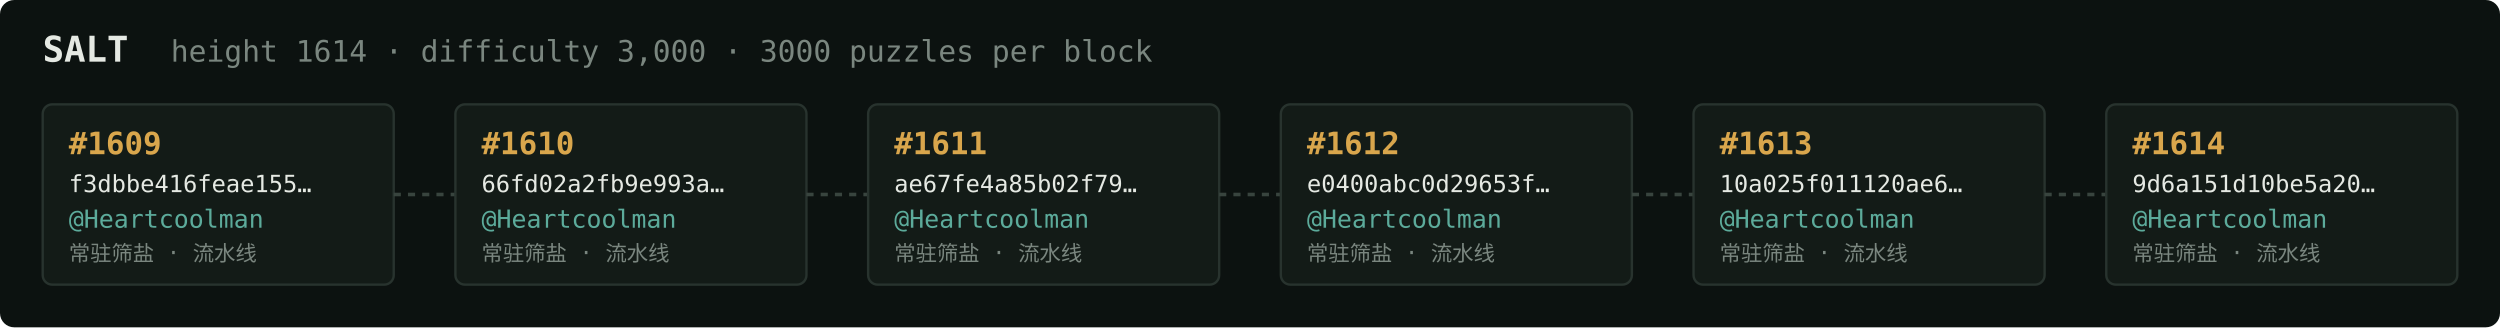
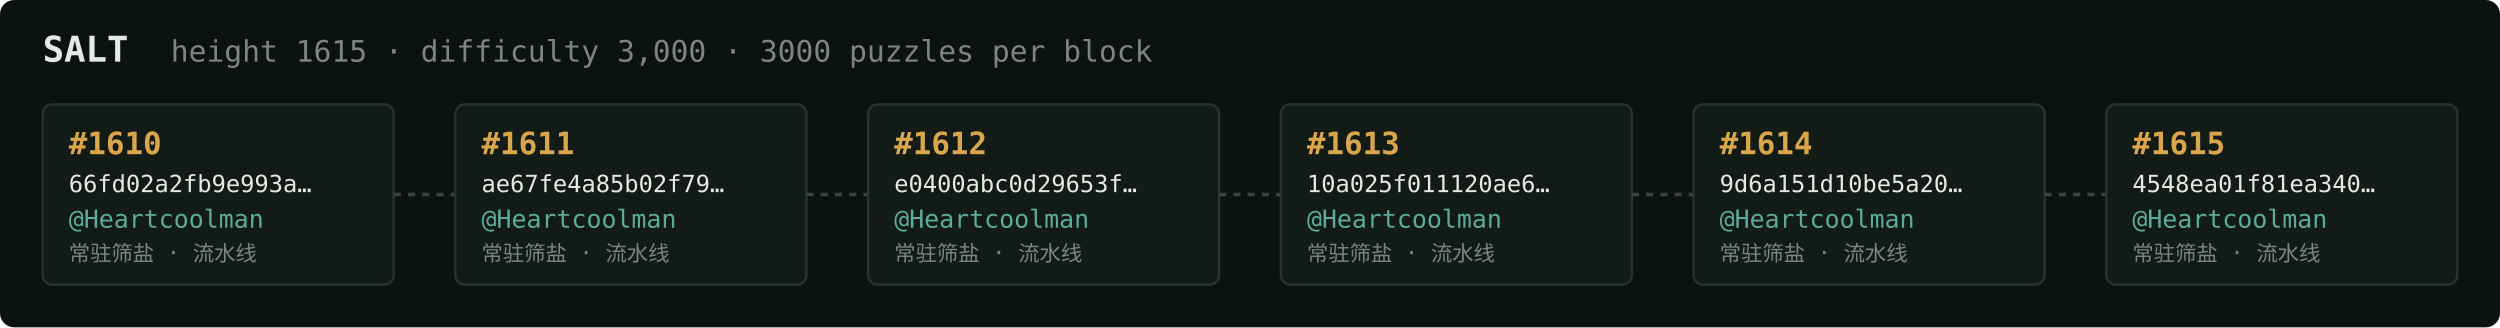
<svg xmlns="http://www.w3.org/2000/svg" width="1054" height="138" viewBox="0 0 1054 138" font-family="ui-monospace,SFMono-Regular,Menlo,monospace">
  <rect fill="#0c1210" width="1054" height="138" rx="6" />
  <text x="18" y="26" fill="#e5e9e3" font-size="15" font-weight="700">SALT</text>
-   <text x="72" y="26" fill="#7a867f" font-size="12.5">height 1614 · difficulty 3,000 · 3000 puzzles per block</text>
+   <text x="72" y="26" fill="#7a867f" font-size="12.5">height 1615 · difficulty 3,000 · 3000 puzzles per block</text>
  <rect x="18" y="44" width="148" height="76" rx="4" fill="#131b17" stroke="#28332e" stroke-width="1" />
-   <text x="29" y="65" fill="#d9a64c" font-size="13" font-weight="700">#1609</text>
-   <text x="29" y="81" fill="#e5e9e3" font-size="10">f3dbbe416feae155…</text>
+   <text x="29" y="65" fill="#d9a64c" font-size="13" font-weight="700">#1610</text>
+   <text x="29" y="81" fill="#e5e9e3" font-size="10">66fd02a2fb9e993a…</text>
  <text x="29" y="96" fill="#5cab9b" font-size="10.5">@Heartcoolman</text>
  <text x="29" y="110" fill="#7a867f" font-size="9">常驻筛盐 · 流水线</text>
  <line x1="166" y1="82.0" x2="192" y2="82.0" stroke="#38443e" stroke-width="1.5" stroke-dasharray="3 3" />
  <rect x="192" y="44" width="148" height="76" rx="4" fill="#131b17" stroke="#28332e" stroke-width="1" />
-   <text x="203" y="65" fill="#d9a64c" font-size="13" font-weight="700">#1610</text>
-   <text x="203" y="81" fill="#e5e9e3" font-size="10">66fd02a2fb9e993a…</text>
+   <text x="203" y="65" fill="#d9a64c" font-size="13" font-weight="700">#1611</text>
+   <text x="203" y="81" fill="#e5e9e3" font-size="10">ae67fe4a85b02f79…</text>
  <text x="203" y="96" fill="#5cab9b" font-size="10.5">@Heartcoolman</text>
  <text x="203" y="110" fill="#7a867f" font-size="9">常驻筛盐 · 流水线</text>
  <line x1="340" y1="82.0" x2="366" y2="82.0" stroke="#38443e" stroke-width="1.5" stroke-dasharray="3 3" />
  <rect x="366" y="44" width="148" height="76" rx="4" fill="#131b17" stroke="#28332e" stroke-width="1" />
-   <text x="377" y="65" fill="#d9a64c" font-size="13" font-weight="700">#1611</text>
-   <text x="377" y="81" fill="#e5e9e3" font-size="10">ae67fe4a85b02f79…</text>
+   <text x="377" y="65" fill="#d9a64c" font-size="13" font-weight="700">#1612</text>
+   <text x="377" y="81" fill="#e5e9e3" font-size="10">e0400abc0d29653f…</text>
  <text x="377" y="96" fill="#5cab9b" font-size="10.5">@Heartcoolman</text>
  <text x="377" y="110" fill="#7a867f" font-size="9">常驻筛盐 · 流水线</text>
  <line x1="514" y1="82.0" x2="540" y2="82.0" stroke="#38443e" stroke-width="1.5" stroke-dasharray="3 3" />
  <rect x="540" y="44" width="148" height="76" rx="4" fill="#131b17" stroke="#28332e" stroke-width="1" />
-   <text x="551" y="65" fill="#d9a64c" font-size="13" font-weight="700">#1612</text>
-   <text x="551" y="81" fill="#e5e9e3" font-size="10">e0400abc0d29653f…</text>
+   <text x="551" y="65" fill="#d9a64c" font-size="13" font-weight="700">#1613</text>
+   <text x="551" y="81" fill="#e5e9e3" font-size="10">10a025f011120ae6…</text>
  <text x="551" y="96" fill="#5cab9b" font-size="10.5">@Heartcoolman</text>
  <text x="551" y="110" fill="#7a867f" font-size="9">常驻筛盐 · 流水线</text>
  <line x1="688" y1="82.0" x2="714" y2="82.0" stroke="#38443e" stroke-width="1.5" stroke-dasharray="3 3" />
  <rect x="714" y="44" width="148" height="76" rx="4" fill="#131b17" stroke="#28332e" stroke-width="1" />
-   <text x="725" y="65" fill="#d9a64c" font-size="13" font-weight="700">#1613</text>
-   <text x="725" y="81" fill="#e5e9e3" font-size="10">10a025f011120ae6…</text>
+   <text x="725" y="65" fill="#d9a64c" font-size="13" font-weight="700">#1614</text>
+   <text x="725" y="81" fill="#e5e9e3" font-size="10">9d6a151d10be5a20…</text>
  <text x="725" y="96" fill="#5cab9b" font-size="10.5">@Heartcoolman</text>
  <text x="725" y="110" fill="#7a867f" font-size="9">常驻筛盐 · 流水线</text>
  <line x1="862" y1="82.0" x2="888" y2="82.0" stroke="#38443e" stroke-width="1.5" stroke-dasharray="3 3" />
  <rect x="888" y="44" width="148" height="76" rx="4" fill="#131b17" stroke="#28332e" stroke-width="1" />
-   <text x="899" y="65" fill="#d9a64c" font-size="13" font-weight="700">#1614</text>
-   <text x="899" y="81" fill="#e5e9e3" font-size="10">9d6a151d10be5a20…</text>
+   <text x="899" y="65" fill="#d9a64c" font-size="13" font-weight="700">#1615</text>
+   <text x="899" y="81" fill="#e5e9e3" font-size="10">4548ea01f81ea340…</text>
  <text x="899" y="96" fill="#5cab9b" font-size="10.5">@Heartcoolman</text>
  <text x="899" y="110" fill="#7a867f" font-size="9">常驻筛盐 · 流水线</text>
</svg>
